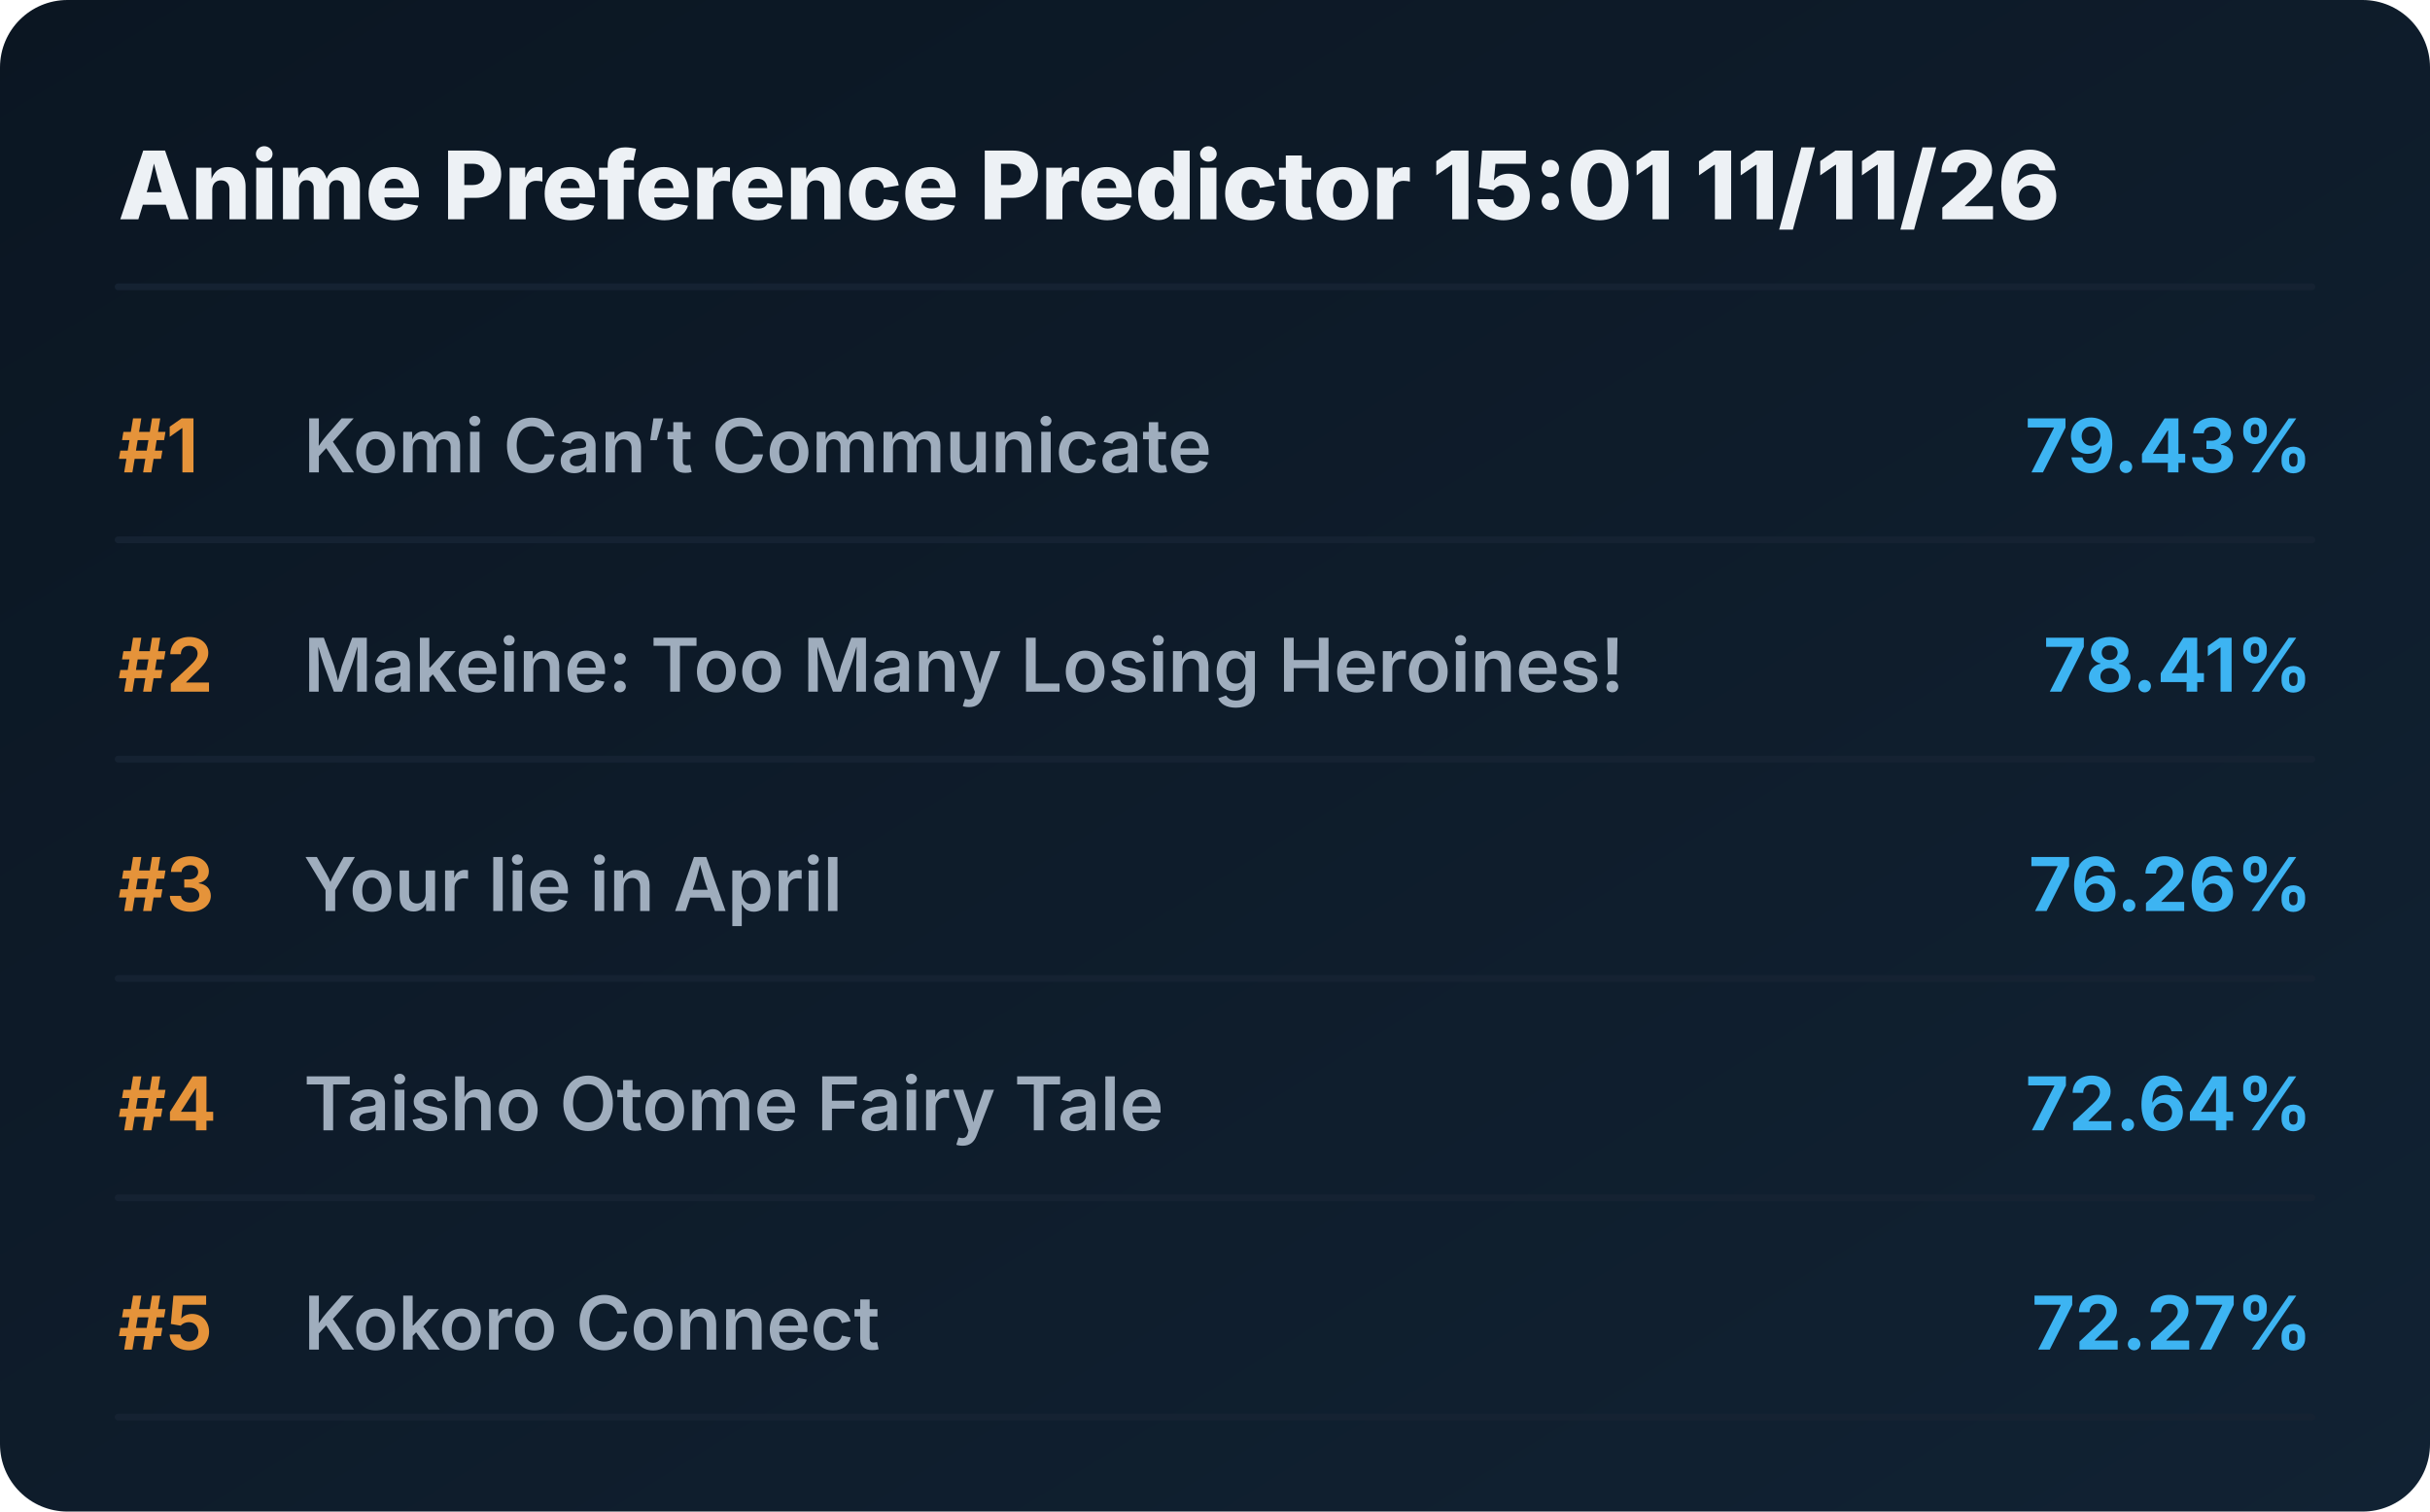
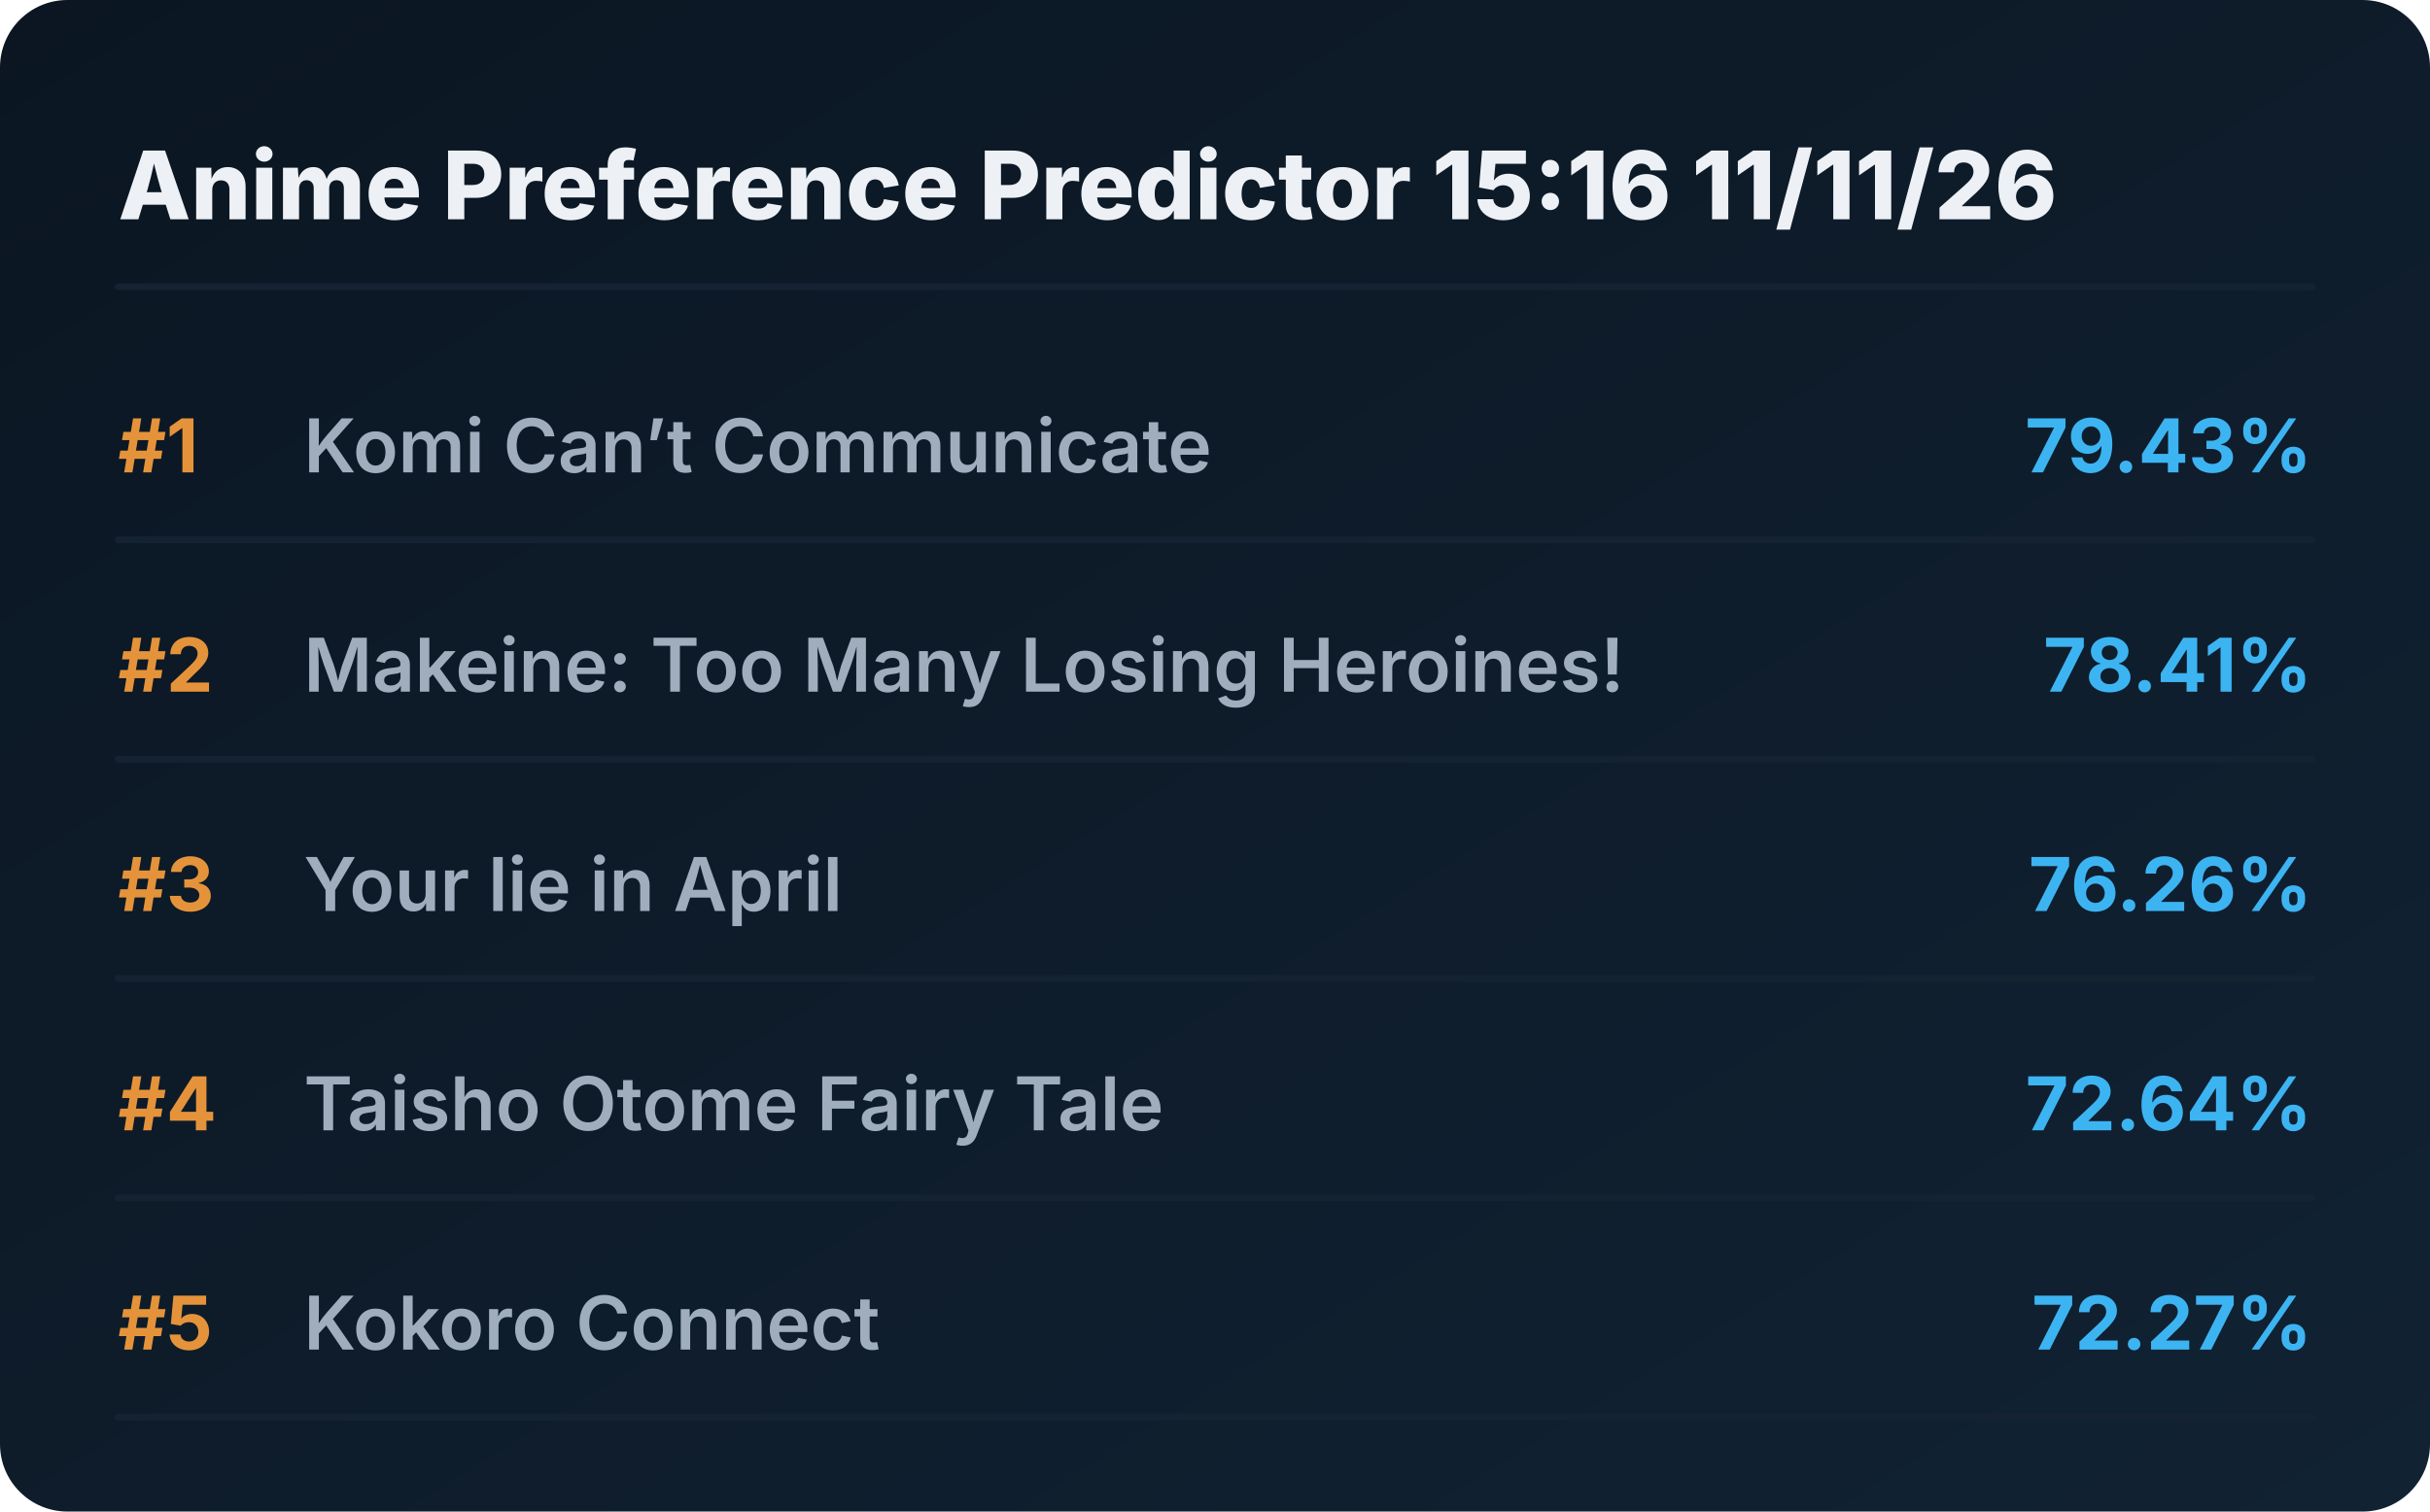
<svg xmlns="http://www.w3.org/2000/svg" viewBox="0 0 720 448" preserveAspectRatio="xMidYMid meet" style="width: 100%; height: auto; max-width: 720px;">
  <defs>
    <linearGradient id="boxGrad" x1="0%" y1="0%" x2="100%" y2="100%">
      <stop offset="0%" stop-color="#0b1622" />
      <stop offset="100%" stop-color="#112233" />
    </linearGradient>
    <clipPath id="titleClip">
      <rect x="90" y="0" width="510" height="100%" />
    </clipPath>
  </defs>
  <style>
    .bg { fill: url(#boxGrad); rx: 20px; }
    .header { font-family: 'Overpass', 'Inter', system-ui, sans-serif; font-weight: 800; font-size: 28px; fill: #edf1f5; }
    .rank { font-family: 'Overpass', 'Inter', system-ui, sans-serif; font-weight: 700; font-size: 22px; fill: #e5933a; }
    .title { font-family: 'Overpass', 'Inter', system-ui, sans-serif; font-weight: 600; font-size: 22px; fill: #9fadbd; }
    .score { font-family: 'Overpass', 'Inter', system-ui, sans-serif; font-weight: 700; font-size: 22px; fill: #3db4f2; }
    .line { stroke: #152232; stroke-width: 2; stroke-linecap: round; }
  </style>
  <rect class="bg" width="720" height="448" />
-   <text x="35" y="65" class="header">Anime Preference Predictor 15:01 11/11/26</text>
+   <text x="35" y="65" class="header">Anime Preference Predictor 15:16 11/11/26</text>
  <line x1="35" y1="85" x2="685" y2="85" class="line" />
  <g transform="translate(0, 0)">
    <text x="35" y="140" class="rank">#1</text>
    <text x="90" y="140" class="title">Komi Can’t Communicate</text>
    <text x="685" y="140" class="score" text-anchor="end">79.43%</text>
    <line x1="35" y1="160" x2="685" y2="160" class="line" />
  </g>
  <g transform="translate(0, 65)">
    <text x="35" y="140" class="rank">#2</text>
    <text x="90" y="140" class="title">Makeine: Too Many Losing Heroines!</text>
    <text x="685" y="140" class="score" text-anchor="end">78.41%</text>
    <line x1="35" y1="160" x2="685" y2="160" class="line" />
  </g>
  <g transform="translate(0, 130)">
    <text x="35" y="140" class="rank">#3</text>
    <text x="90" y="140" class="title">Your lie in April</text>
    <text x="685" y="140" class="score" text-anchor="end">76.26%</text>
    <line x1="35" y1="160" x2="685" y2="160" class="line" />
  </g>
  <g transform="translate(0, 195)">
    <text x="35" y="140" class="rank">#4</text>
    <text x="90" y="140" class="title">Taisho Otome Fairy Tale</text>
    <text x="685" y="140" class="score" text-anchor="end">72.64%</text>
    <line x1="35" y1="160" x2="685" y2="160" class="line" />
  </g>
  <g transform="translate(0, 260)">
    <text x="35" y="140" class="rank">#5</text>
    <text x="90" y="140" class="title">Kokoro Connect</text>
    <text x="685" y="140" class="score" text-anchor="end">72.27%</text>
    <line x1="35" y1="160" x2="685" y2="160" class="line" />
  </g>
</svg>
